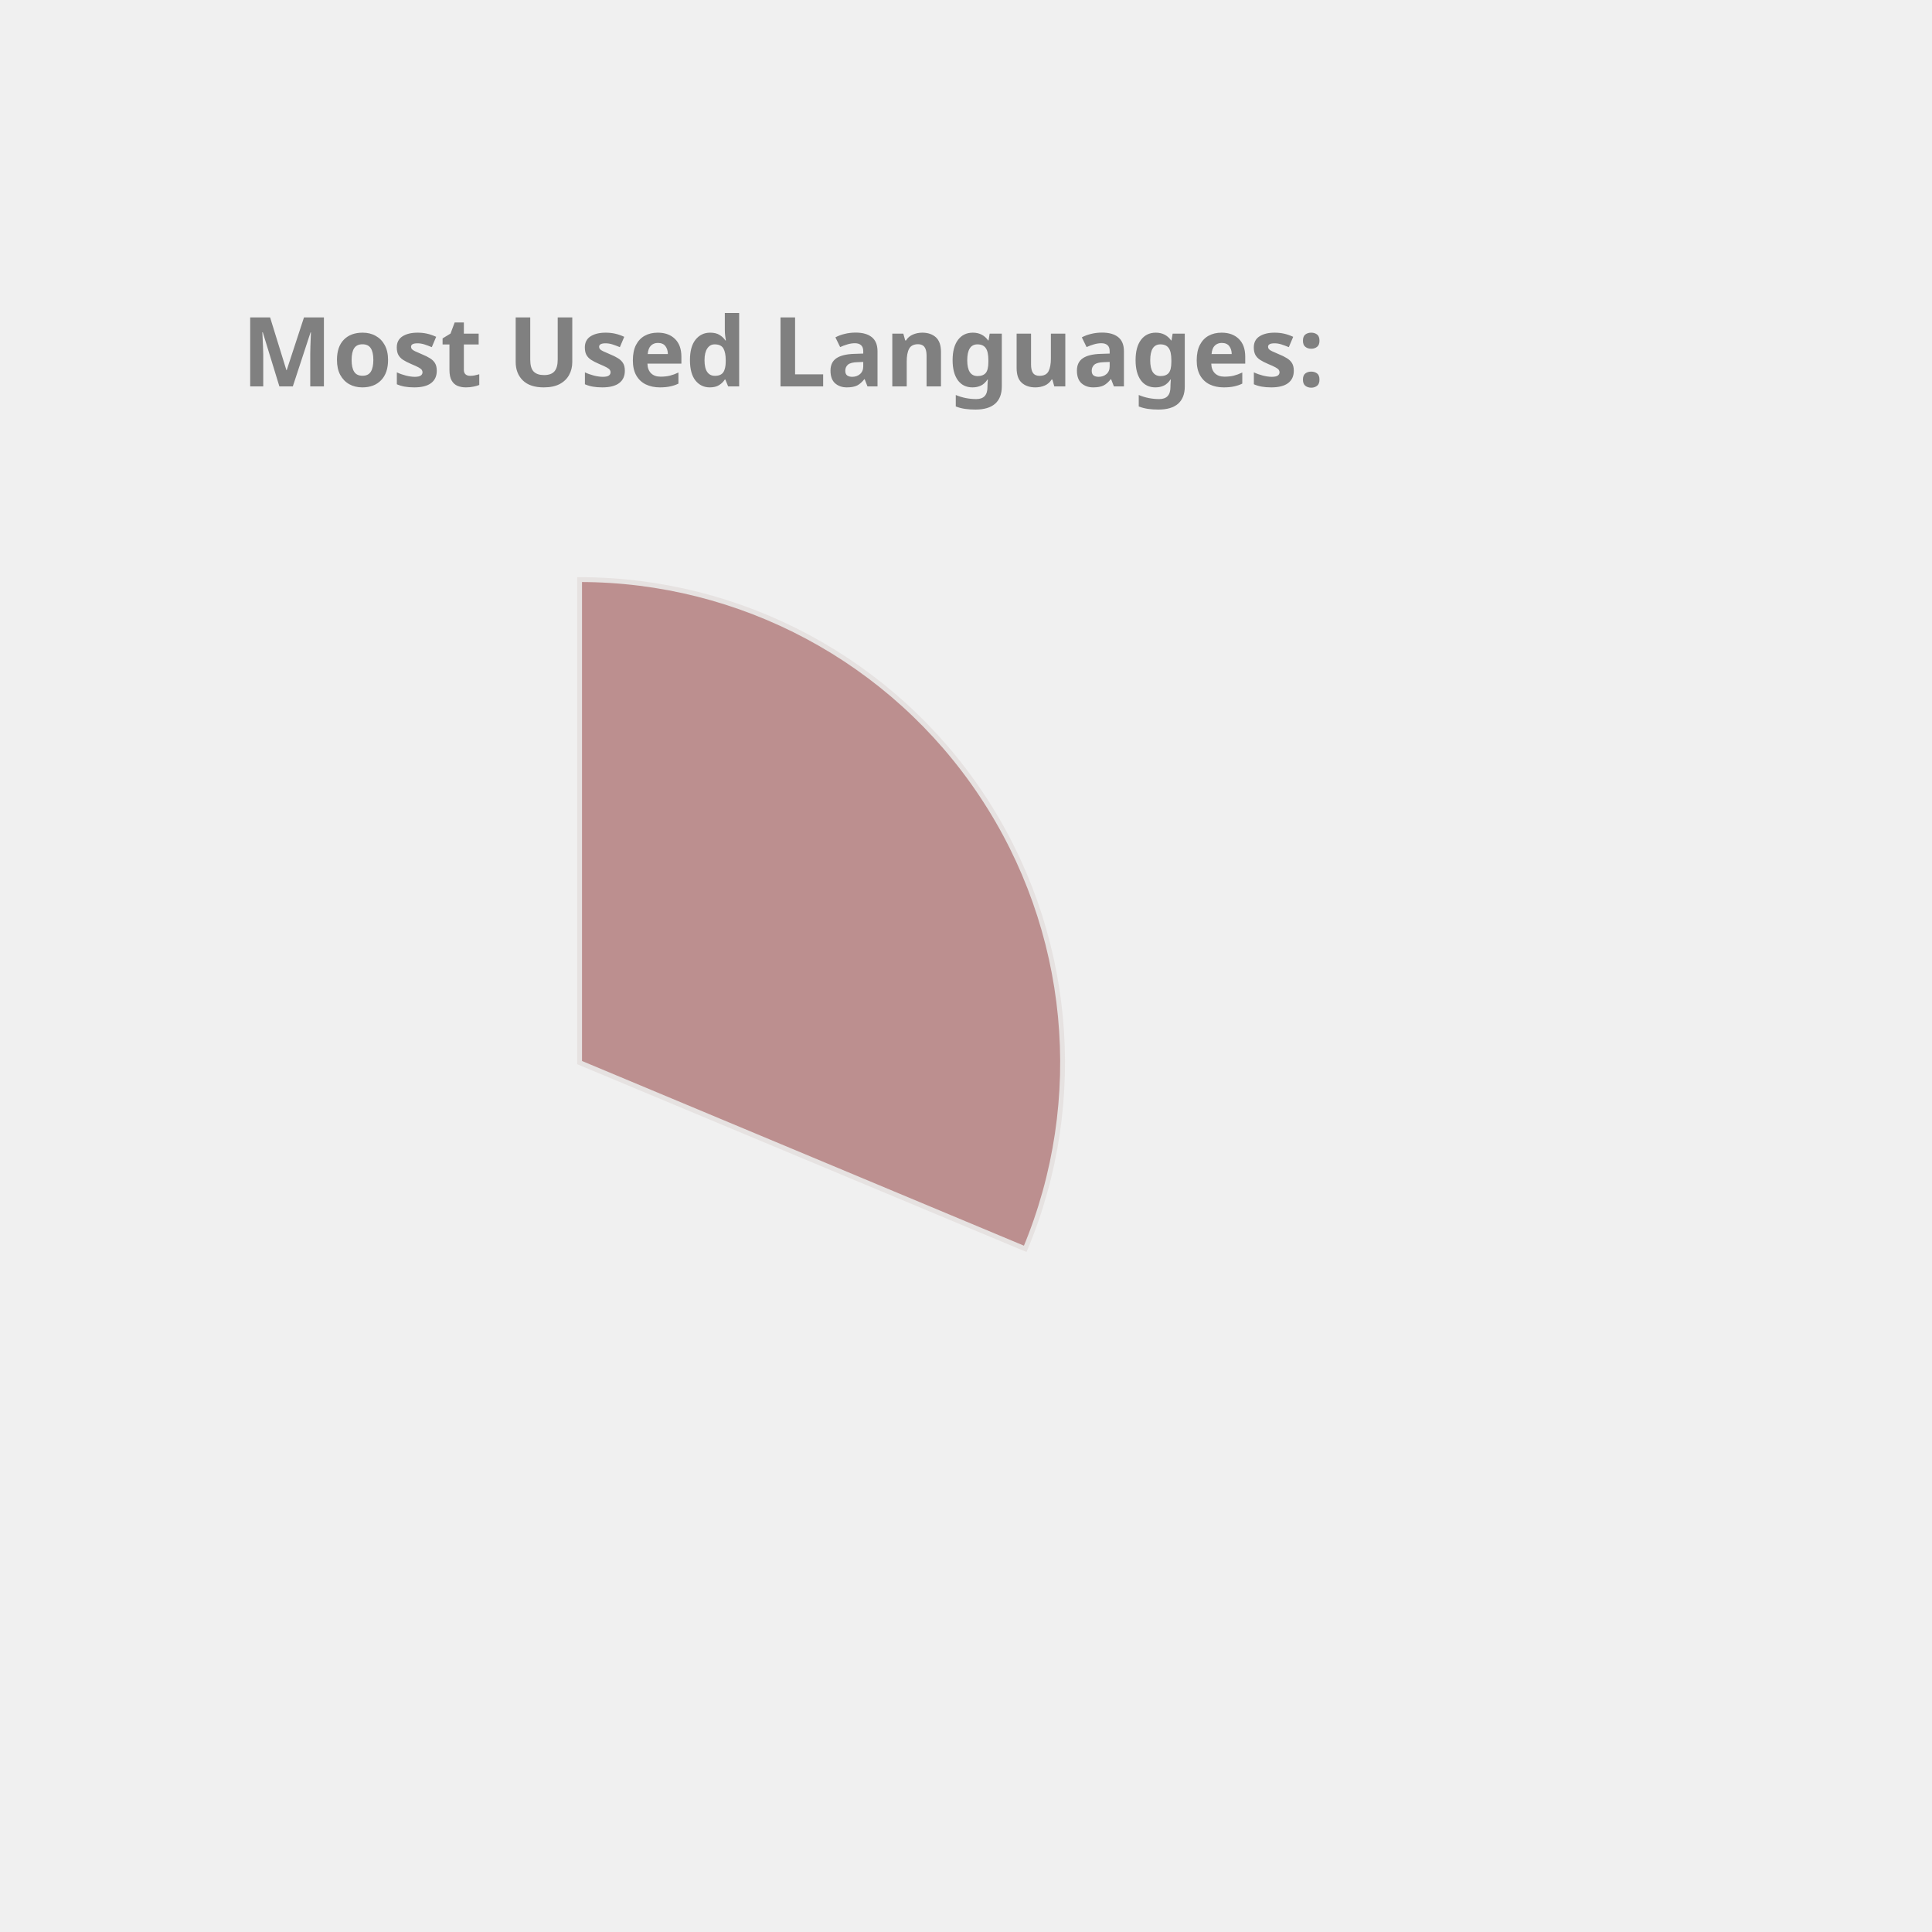
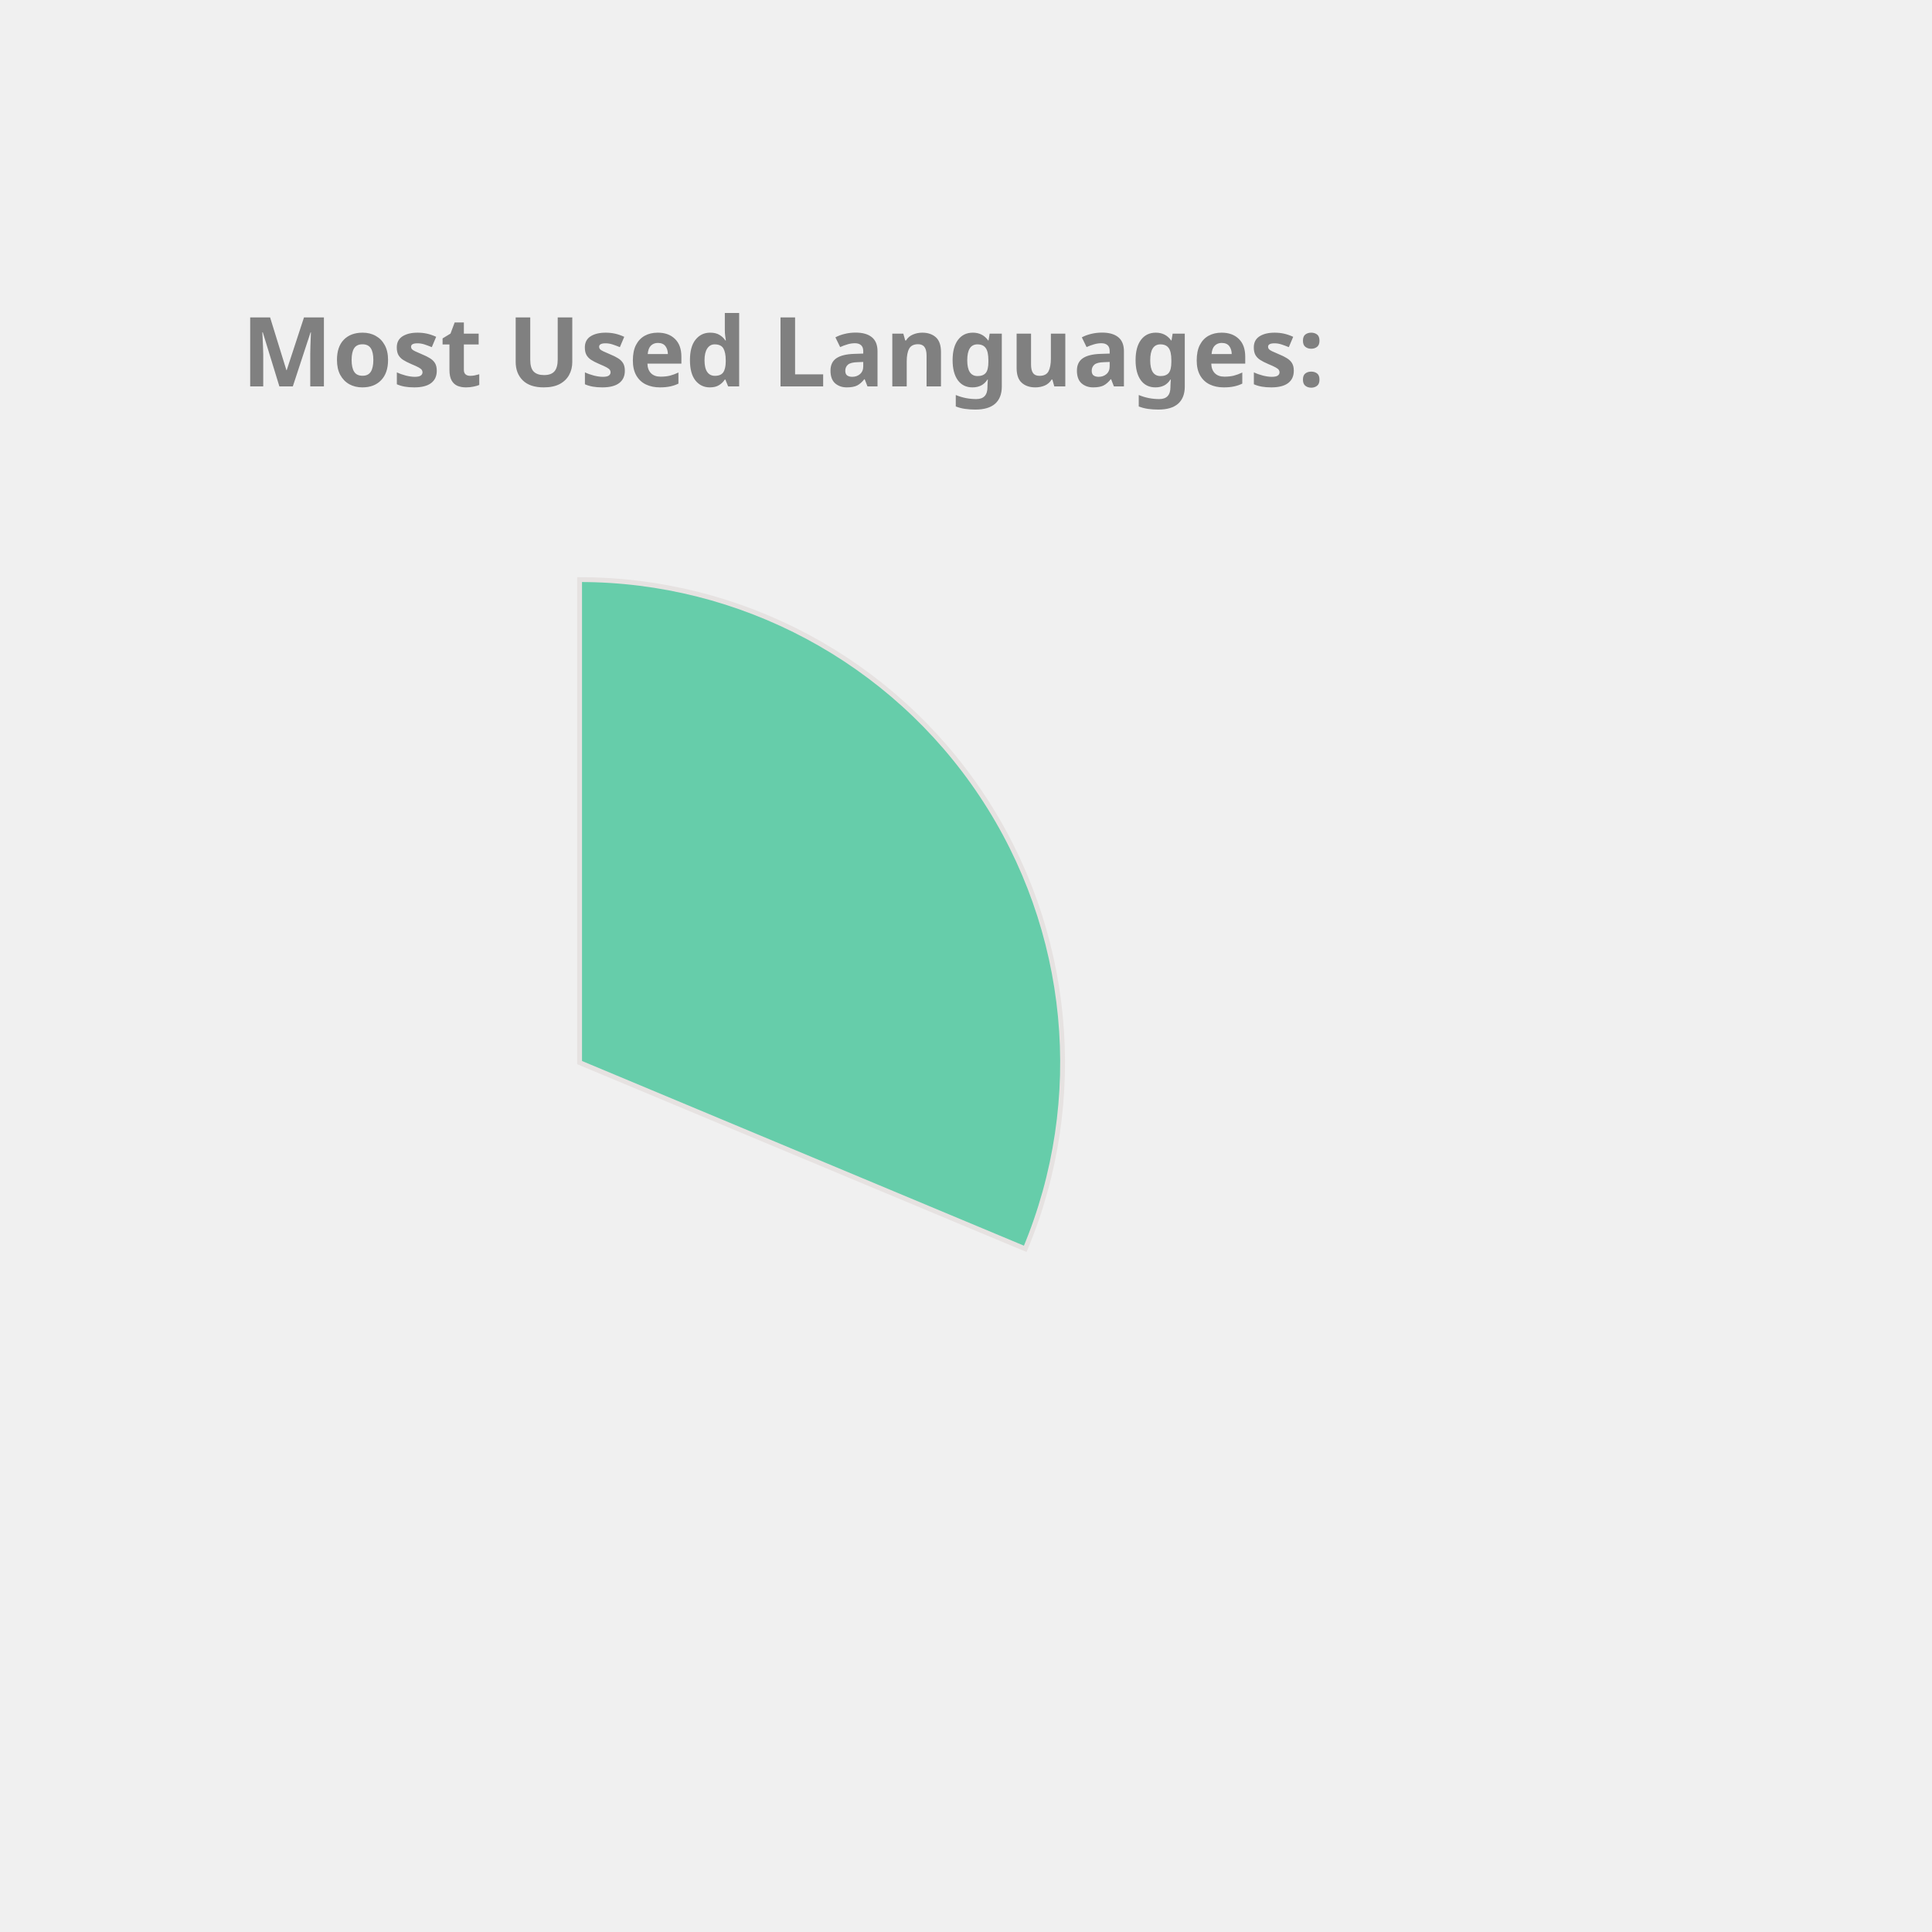
<svg xmlns="http://www.w3.org/2000/svg" height="350px" width="350px" viewBox="0 0 400 400">
  <style> 
        .label {
                font: bold 20px sans-serif;
                color: #404040;
                -webkit-text-stroke: 1px white;
        }

        path {
                stroke: #E6E2E1;
                stroke-width: 1px;
                transform: translate(60px, 100px);
        }

        .path_1 {
                animation: fadeIn 5s linear forwards;
        }

        .path_2 {
                transform: scale(0);
                animation: fadeIn 5s linear forwards 5s;
        }


        
        .path_3 {
                transform: scale(0);
                animation: fadeIn 5s linear forwards 10s;
        }


        .path_4 {
                transform: scale(0);
                animation: fadeIn 5s linear forwards 15s;
        }

        .path_5 {
                transform: scale(0);
                animation: fadeIn 5s linear forwards 20s;
        }

        .path_6 {
                transform: scale(0);
                animation: fadeIn 5s linear forwards 25s;
        }

        .path_7 {
                transform: scale(0);
                animation: fadeIn 5s linear forwards 30s;
        }

        .path_8 {
                transform: scale(0);
                animation: fadeIn 5s linear forwards 35s;
        }

        .path_9 {
                transform: scale(0);
                animation: fadeIn 5s linear forwards 40s;
        }

        .path_10 {
                transform: scale(0);
                animation: fadeIn 5s linear forwards 45s;
        }

        @keyframes fadeIn {
                0% {                        
                        transform: translate(250px, 300px) rotate(0deg) scale(0);
                        
                }
                50% {
                        transform: translate(150px, 220px) rotate(180deg) scale(0.5);
                        
                }
                
                100% {
                        transform: translate(60px, 120px) rotate(360deg) scale(1);
                        
                }
        }
        .txt_1 {
                opacity: 0;
                animation: txtShow 5s linear forwards 0s;
        }

        .txt_2 {
                opacity: 0;
                animation: txtShow 5s linear forwards 5s;
        }

        .txt_3 {
                opacity: 0;
                animation: txtShow 5s linear forwards 10s;
        }

        .txt_4 {
                opacity: 0;
                animation: txtShow 5s linear forwards 15s;
        }

        .txt_5 {
                opacity: 0;
                animation: txtShow 5s linear forwards 20s;
        }

        .txt_6 {
                opacity: 0;
                animation: txtShow 5s linear forwards 25s;
        }

        .txt_7 {
                opacity: 0;
                animation: txtShow 5s linear forwards 30s;
        }

        .txt_8 {
                opacity: 0;
                animation: txtShow 5s linear forwards 35s;
        }

        .txt_9 {
                opacity: 0;
                animation: txtShow 5s linear forwards 40s;
        }

        .txt_10 {
                opacity: 0;
                animation: txtShow 5s linear forwards 45s;
        }

        @keyframes txtShow {
                0% {                        
                        opacity: 0;
                        transform: translate(0px, 0px) scale(0);
                }
                100% {
                        opacity: 1;
                        transform: translate(0px, 0px) scale(1);
                        
                }
        }
</style>
-   <path class="path_1" d="M 60,120 L 60,20 A 100,100 0 0 1 152.267,158.558 Z" fill="RosyBrown" stroke="#fff" stroke-width="2" />
-   <text class="txt_1" x="260" y="150" fill="RosyBrown" stroke="RosyBrown" stroke-width="1">C++</text>
-   <path class="path_2" d="M 60,120 L 152.267,158.558 A 100,100 0 0 1 13.485,208.523 Z" fill="DodgerBlue" stroke="#fff" stroke-width="2" />
-   <text class="txt_2" x="260" y="170" fill="DodgerBlue" stroke="DodgerBlue" stroke-width="1">JavaScript</text>
-   <path class="path_3" d="M 60,120 L 13.485,208.523 A 100,100 0 0 1 -39.211,132.533 Z" fill="Coral" stroke="#fff" stroke-width="2" />
-   <text class="txt_3" x="260" y="190" fill="Coral" stroke="Coral" stroke-width="1">Jupyter Notebook</text>
-   <path class="path_4" d="M 60,120 L -39.211,132.533 A 100,100 0 0 1 -7.995,46.674 Z" fill="Salmon" stroke="#fff" stroke-width="2" />
-   <text class="txt_4" x="260" y="210" fill="Salmon" stroke="Salmon" stroke-width="1">Java</text>
-   <path class="path_5" d="M 60,120 L -7.995,46.674 A 100,100 0 0 1 36.961,22.69 Z" fill="Tan" stroke="#fff" stroke-width="2" />
-   <text class="txt_5" x="260" y="230" fill="Tan" stroke="Tan" stroke-width="1">HTML</text>
-   <path class="path_6" d="M 60,120 L 36.961,22.69 A 100,100 0 0 1 54.976,20.126 Z" fill="Chocolate" stroke="#fff" stroke-width="2" />
-   <text class="txt_6" x="260" y="250" fill="Chocolate" stroke="Chocolate" stroke-width="1">TypeScript</text>
-   <path class="path_7" d="M 60,120 L 54.976,20.126 A 100,100 0 0 1 59.372,20.002 Z" fill="Orchid" stroke="#fff" stroke-width="2" />
-   <text class="txt_7" x="260" y="270" fill="Orchid" stroke="Orchid" stroke-width="1">CSS</text>
+   <path class="path_1" d="M 60,120 L 60,20 A 100,100 0 0 1 152.267,158.558 Z" fill="MediumAquaMarine" stroke="#fff" stroke-width="2" />
+   <text class="txt_1" x="260" y="150" fill="MediumAquaMarine" stroke="MediumAquaMarine" stroke-width="1">C++</text>
+   <path class="path_2" d="M 60,120 L 152.267,158.558 A 100,100 0 0 1 13.485,208.523 Z" fill="Pink" stroke="#fff" stroke-width="2" />
+   <text class="txt_2" x="260" y="170" fill="Pink" stroke="Pink" stroke-width="1">JavaScript</text>
+   <path class="path_3" d="M 60,120 L 13.485,208.523 A 100,100 0 0 1 -39.211,132.533 Z" fill="Crimson" stroke="#fff" stroke-width="2" />
+   <text class="txt_3" x="260" y="190" fill="Crimson" stroke="Crimson" stroke-width="1">Jupyter Notebook</text>
+   <path class="path_4" d="M 60,120 L -39.211,132.533 A 100,100 0 0 1 -7.995,46.674 Z" fill="RoyalBlue" stroke="#fff" stroke-width="2" />
+   <text class="txt_4" x="260" y="210" fill="RoyalBlue" stroke="RoyalBlue" stroke-width="1">Java</text>
+   <path class="path_5" d="M 60,120 L -7.995,46.674 A 100,100 0 0 1 36.961,22.69 Z" fill="Tomato" stroke="#fff" stroke-width="2" />
+   <text class="txt_5" x="260" y="230" fill="Tomato" stroke="Tomato" stroke-width="1">HTML</text>
+   <path class="path_6" d="M 60,120 L 36.961,22.69 A 100,100 0 0 1 54.976,20.126 Z" fill="LightSeaGreen" stroke="#fff" stroke-width="2" />
+   <text class="txt_6" x="260" y="250" fill="LightSeaGreen" stroke="LightSeaGreen" stroke-width="1">TypeScript</text>
+   <path class="path_7" d="M 60,120 L 54.976,20.126 A 100,100 0 0 1 59.372,20.002 Z" fill="DodgerBlue" stroke="#fff" stroke-width="2" />
+   <text class="txt_7" x="260" y="270" fill="DodgerBlue" stroke="DodgerBlue" stroke-width="1">CSS</text>
  <g class="label">
    <text x="50" y="80" fill="grey">Most Used Languages:</text>
  </g>
</svg>
